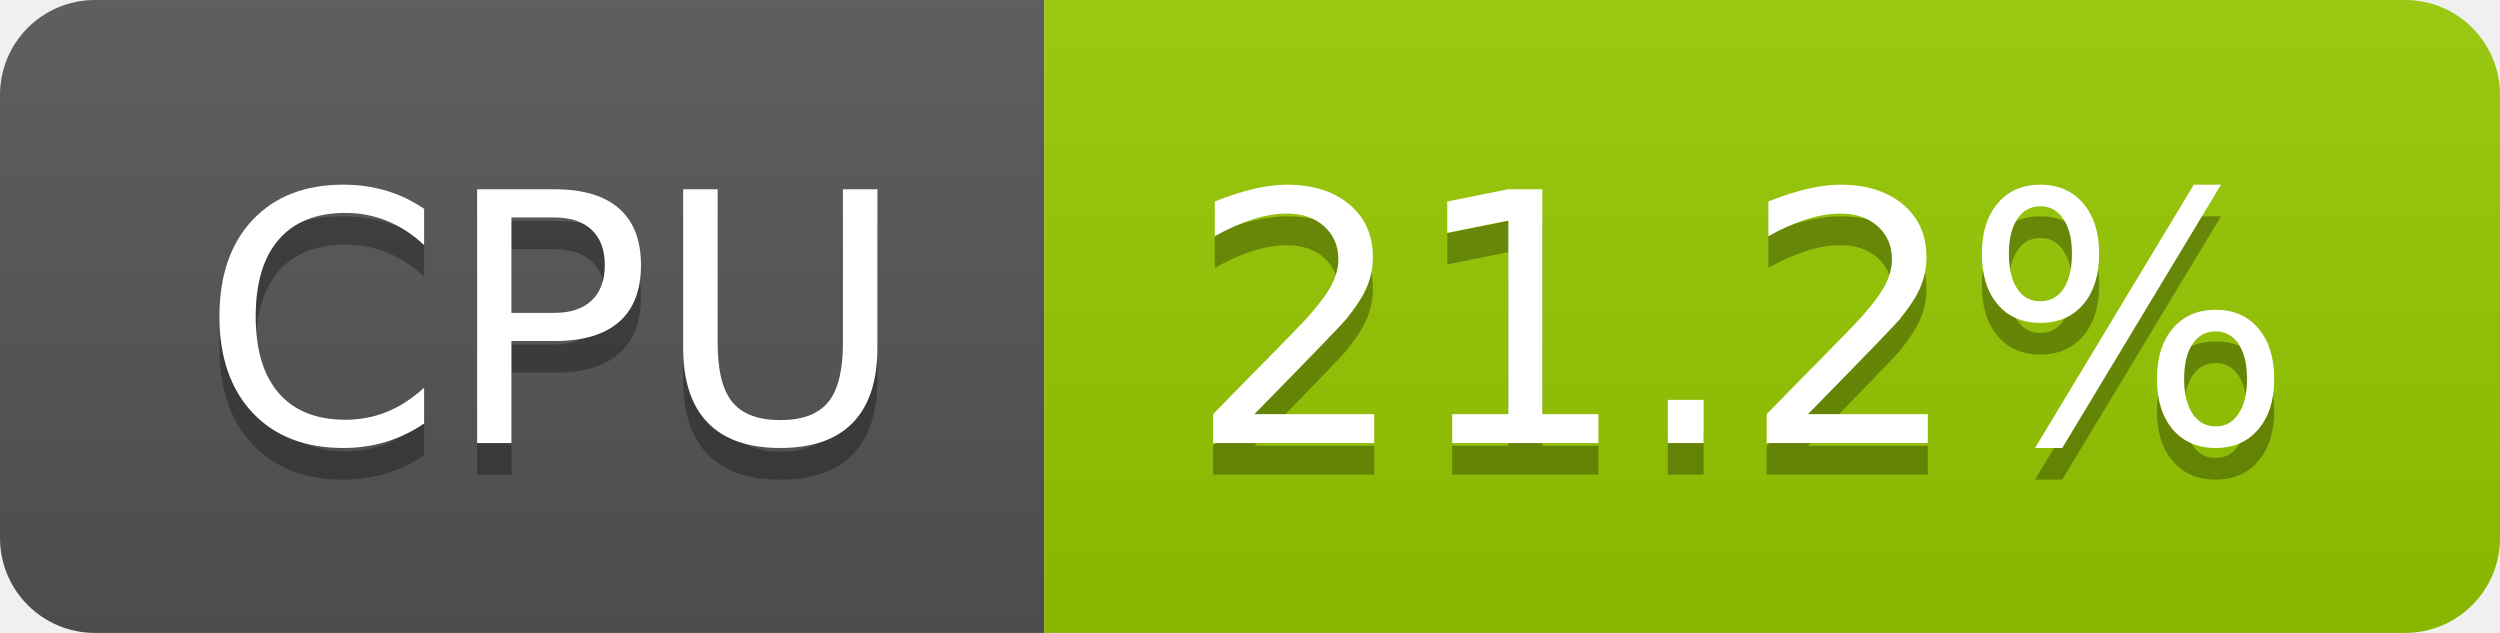
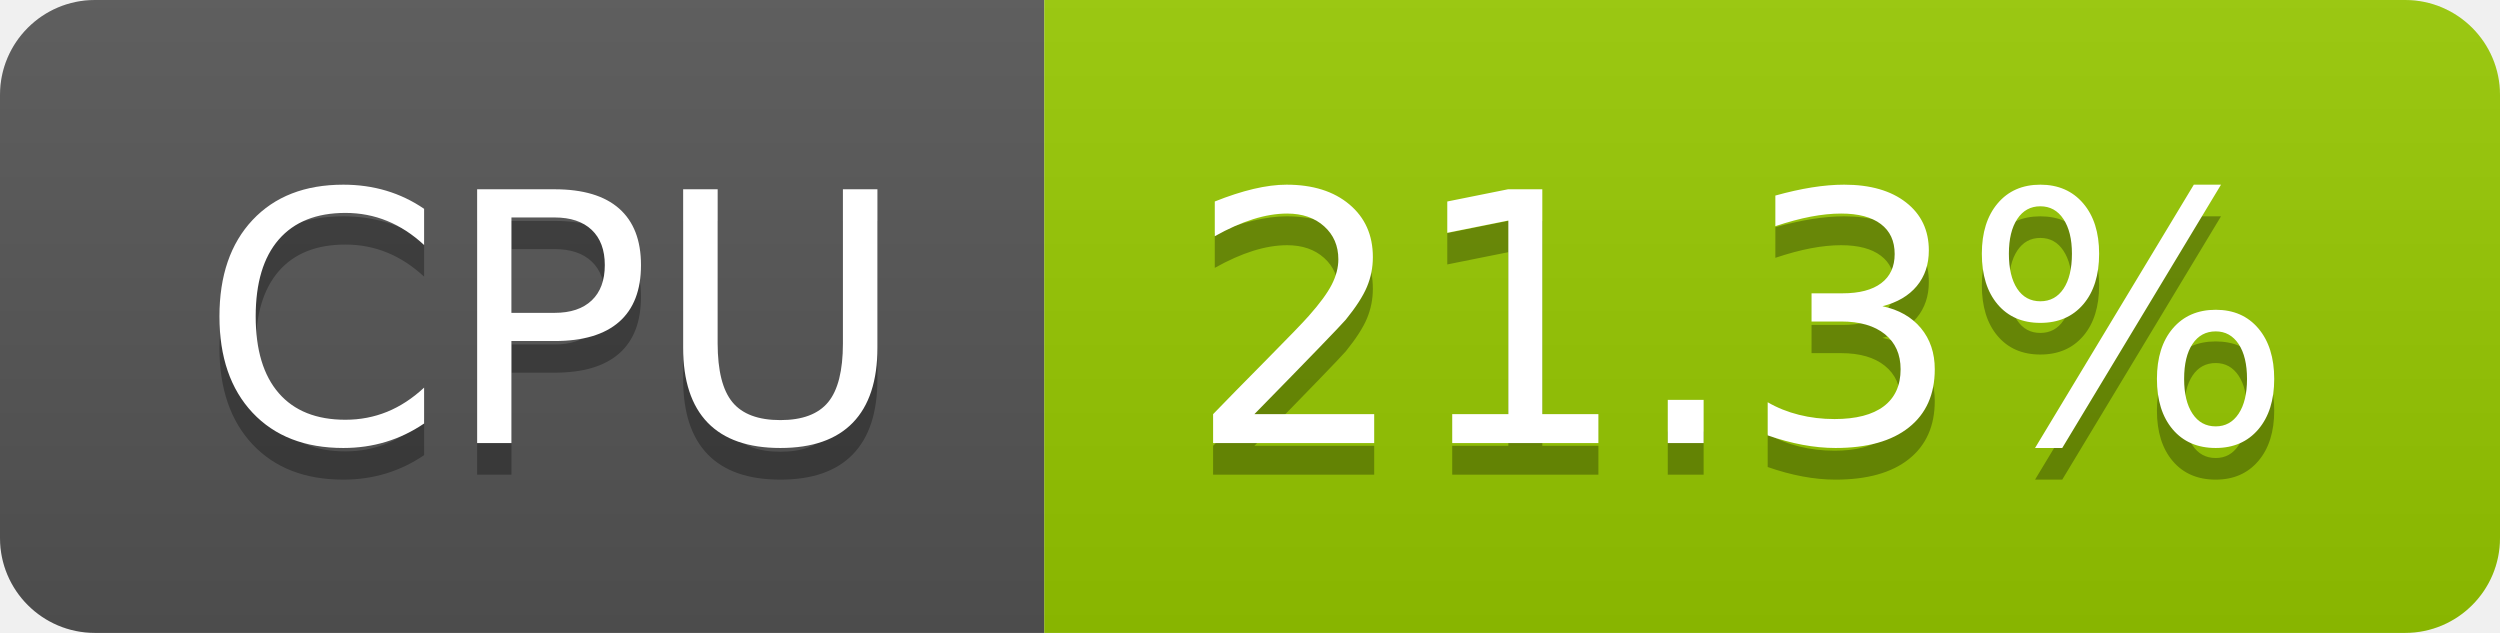
- <svg xmlns="http://www.w3.org/2000/svg" width="79" height="20" role="img" aria-label="CPU: 21.2%">
+ <svg xmlns="http://www.w3.org/2000/svg" width="79" height="20" role="img" aria-label="CPU: 21.3%">
  <linearGradient id="s" x2="0" y2="100%">
    <stop offset="0" stop-color="#bbb" stop-opacity=".1" />
    <stop offset="1" stop-opacity=".1" />
  </linearGradient>
  <clipPath id="r">
    <rect width="79" height="20" rx="3" fill="#fff" />
  </clipPath>
  <g clip-path="url(#r)">
    <rect width="33" height="20" fill="#555" />
    <rect x="33" width="46" height="20" fill="#97ca00" />
    <rect width="79" height="20" fill="url(#s)" />
  </g>
  <g fill="#fff" text-anchor="middle" font-family="Verdana,Geneva,DejaVu Sans,sans-serif" text-rendering="geometricPrecision" font-size="110">
    <text aria-hidden="true" x="175" y="150" fill="#010101" fill-opacity=".3" transform="scale(.1)" textLength="228">CPU</text>
    <text x="175" y="140" transform="scale(.1)" fill="#fff" textLength="228">CPU</text>
-     <text aria-hidden="true" x="550" y="150" fill="#010101" fill-opacity=".3" transform="scale(.1)" textLength="352">21.2%</text>
-     <text x="550" y="140" transform="scale(.1)" fill="#fff" textLength="352">21.2%</text>
+     <text aria-hidden="true" x="550" y="150" fill="#010101" fill-opacity=".3" transform="scale(.1)" textLength="352">21.3%</text>
+     <text x="550" y="140" transform="scale(.1)" fill="#fff" textLength="352">21.3%</text>
  </g>
</svg>
